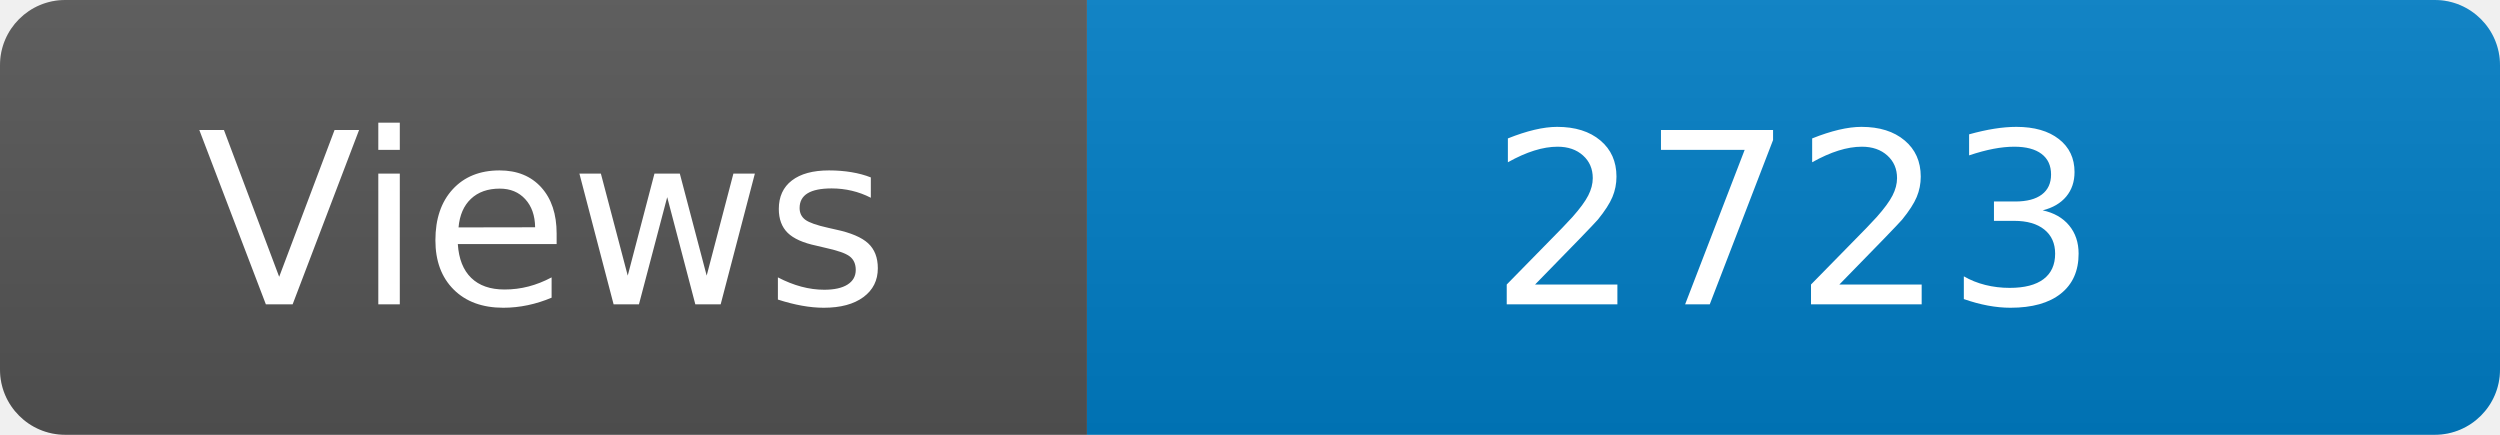
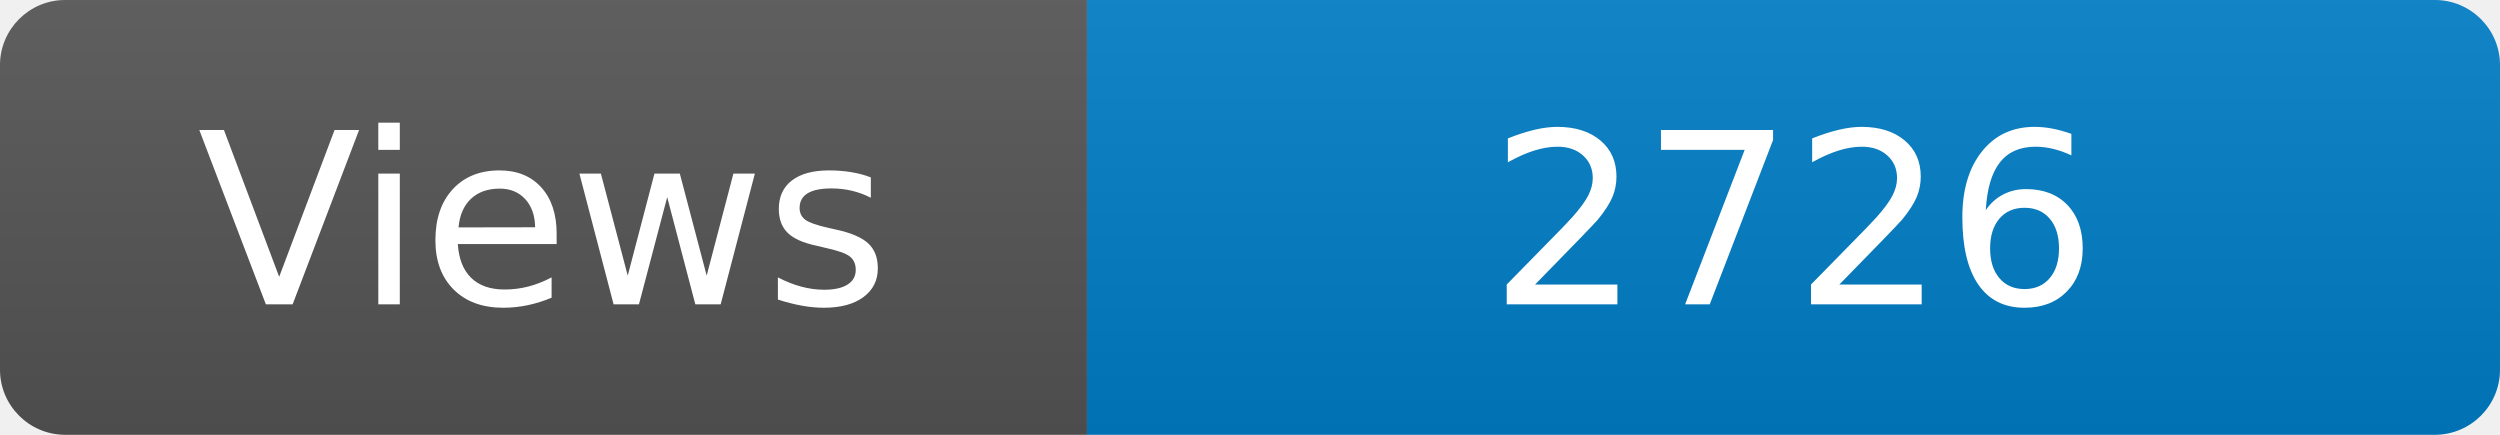
<svg xmlns="http://www.w3.org/2000/svg" width="115" height="20" role="img" aria-label="Maintained?: yes">
  <linearGradient id="s" x2="0" y2="100%">
    <stop offset="0" stop-color="#bbb" stop-opacity=".1" />
    <stop offset="1" stop-opacity=".1" />
  </linearGradient>
  <clipPath id="r">
    <rect width="115" height="20" rx="3" fill="#fff" />
  </clipPath>
  <g clip-path="url(#r)">
    <rect width="50" height="20" fill="#555" />
    <rect x="50" width="160" height="20" fill="#007ec6" />
    <rect width="115" height="20" fill="url(#s)" />
  </g>
  <g fill="#fff" text-anchor="middle" font-family="Verdana,Geneva,DejaVu Sans,sans-serif" font-size="110">
    <text x="250" y="140" transform="scale(.1)" fill="#fff">Views</text>
-     <text x="825" y="140" transform="scale(.1)" fill="#fff">2723</text>
+     <text x="825" y="140" transform="scale(.1)" fill="#fff">2726</text>
  </g>
</svg>
